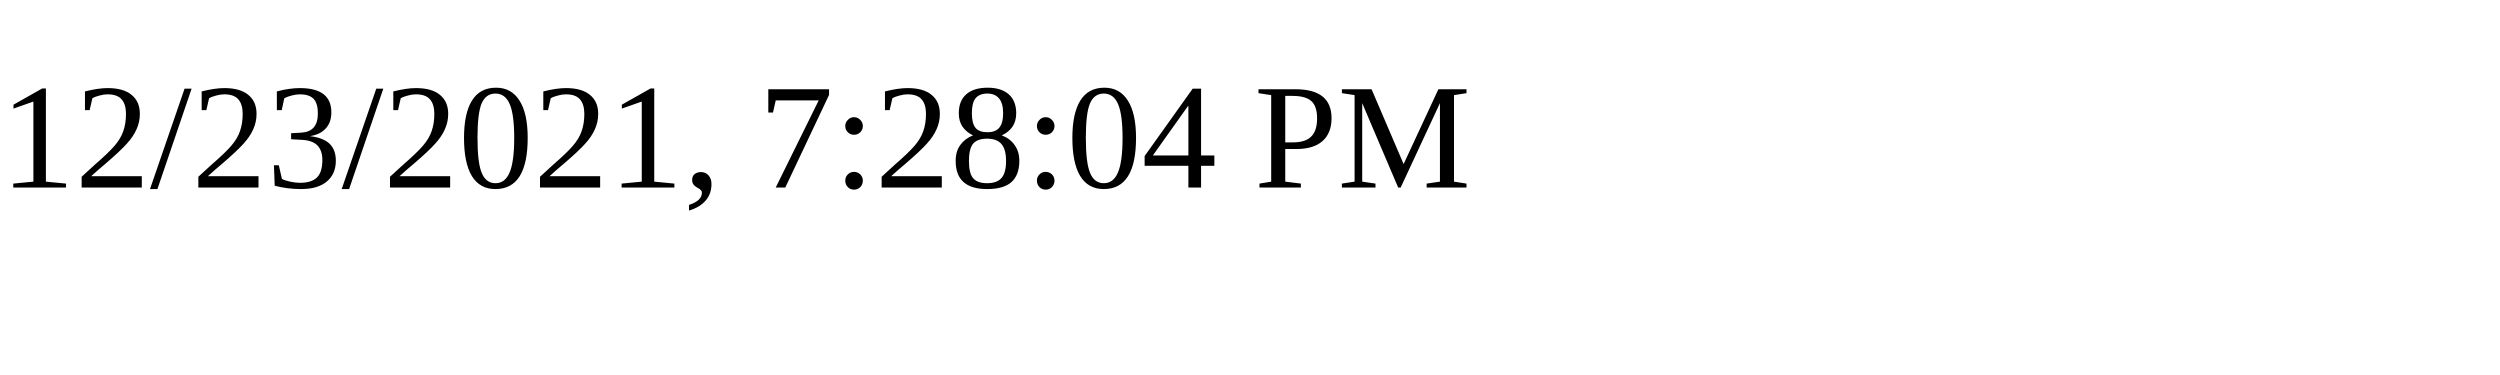
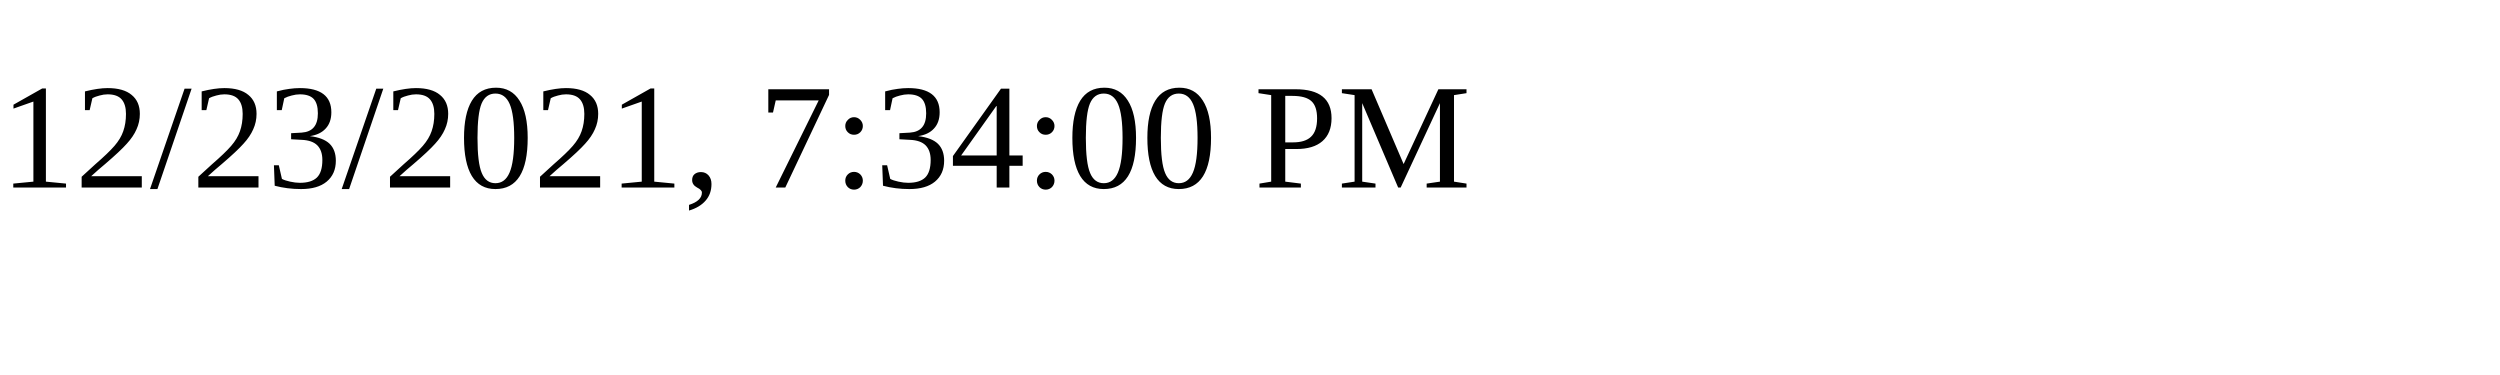
<svg xmlns="http://www.w3.org/2000/svg" height="30" width="200">
-   <text x="0" y="15">12/23/2021, 7:28:04 PM</text>
+   <text x="0" y="15">12/23/2021, 7:34:00 PM</text>
</svg>
